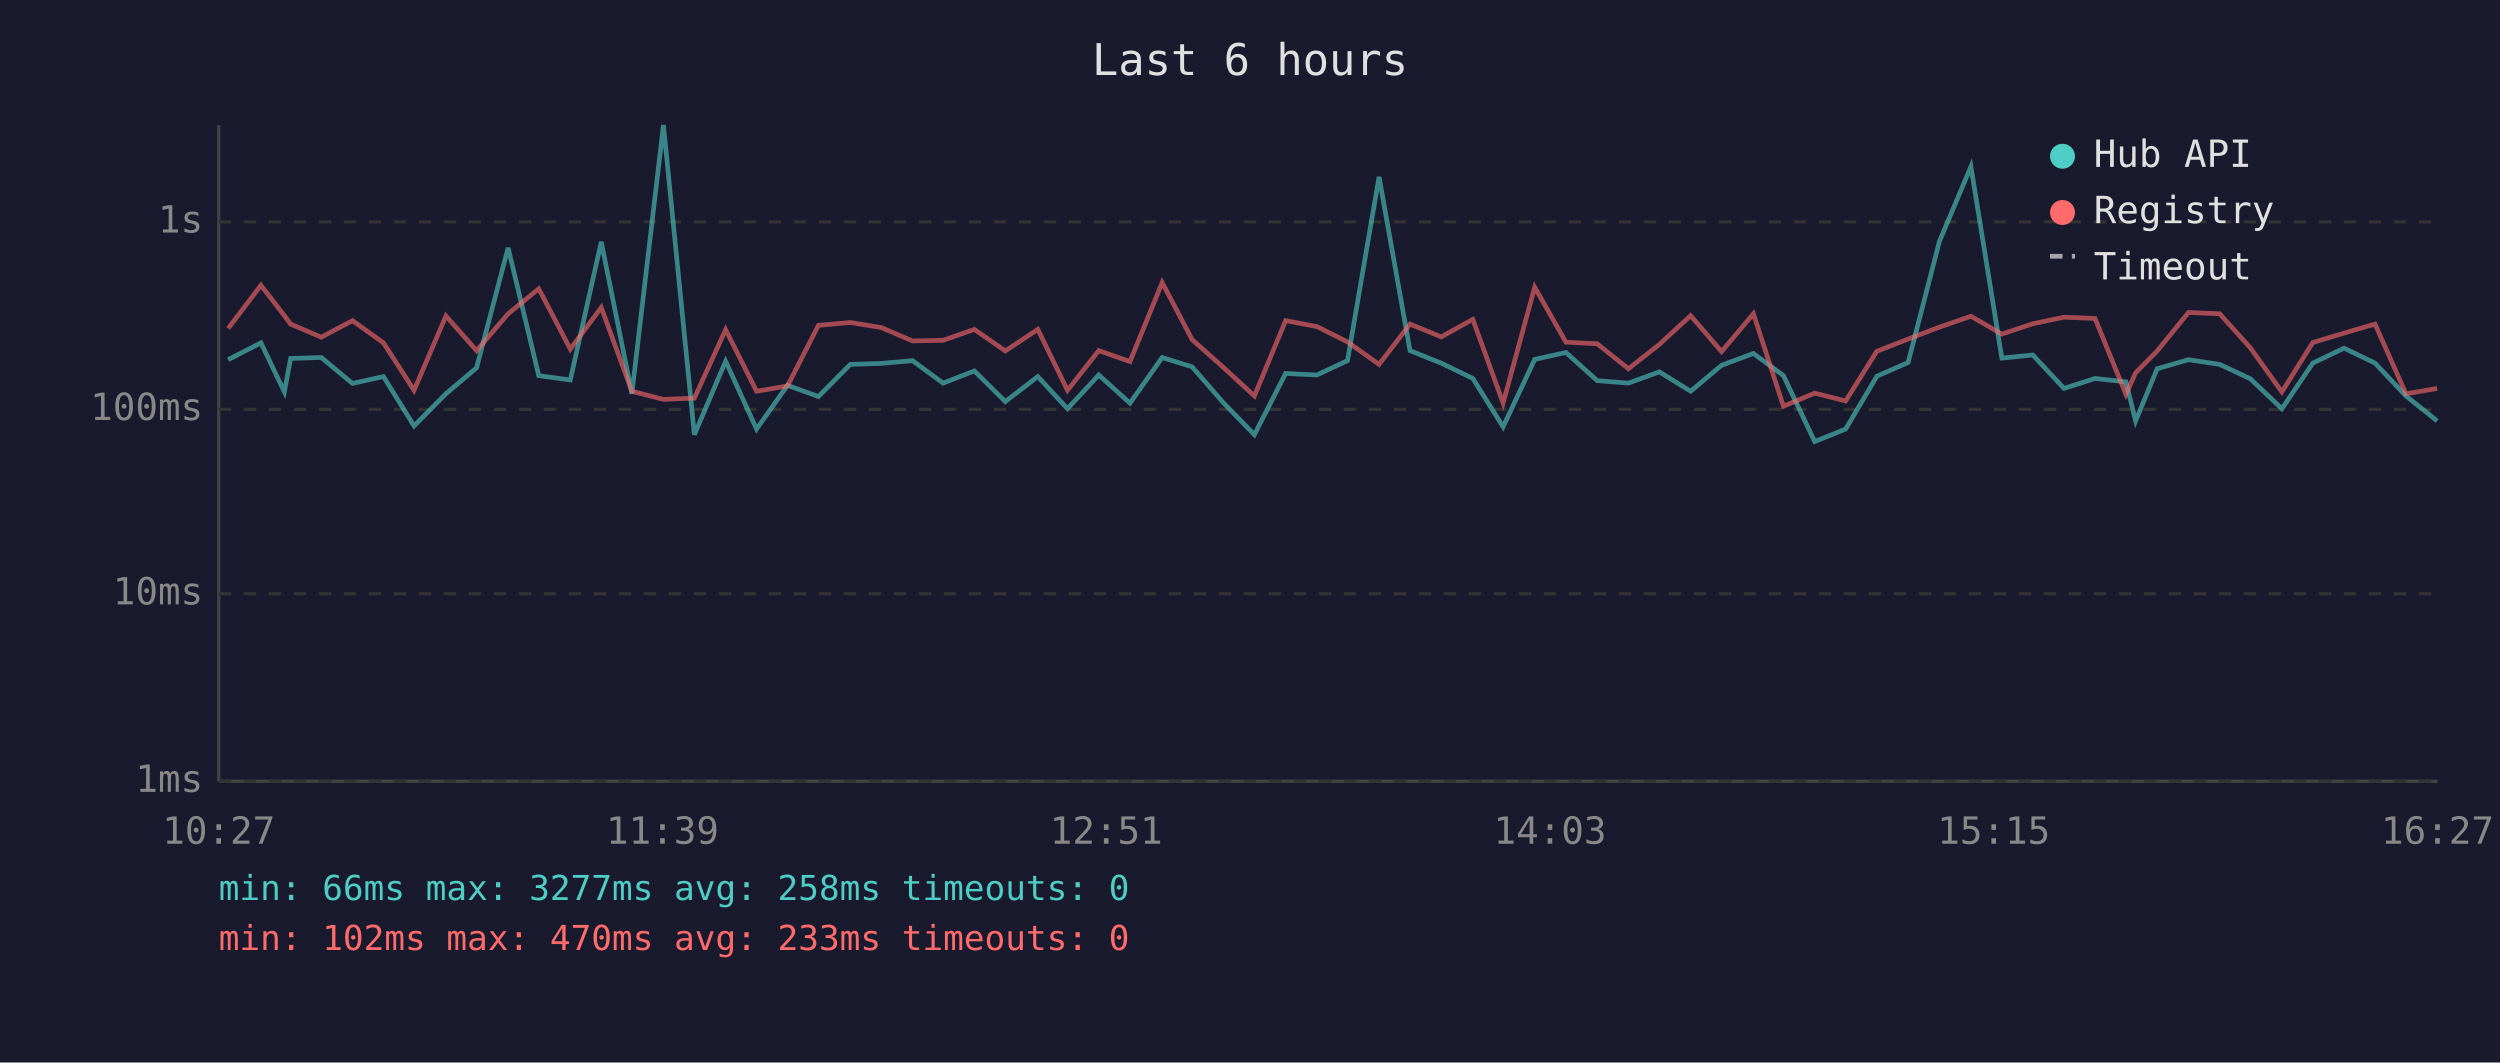
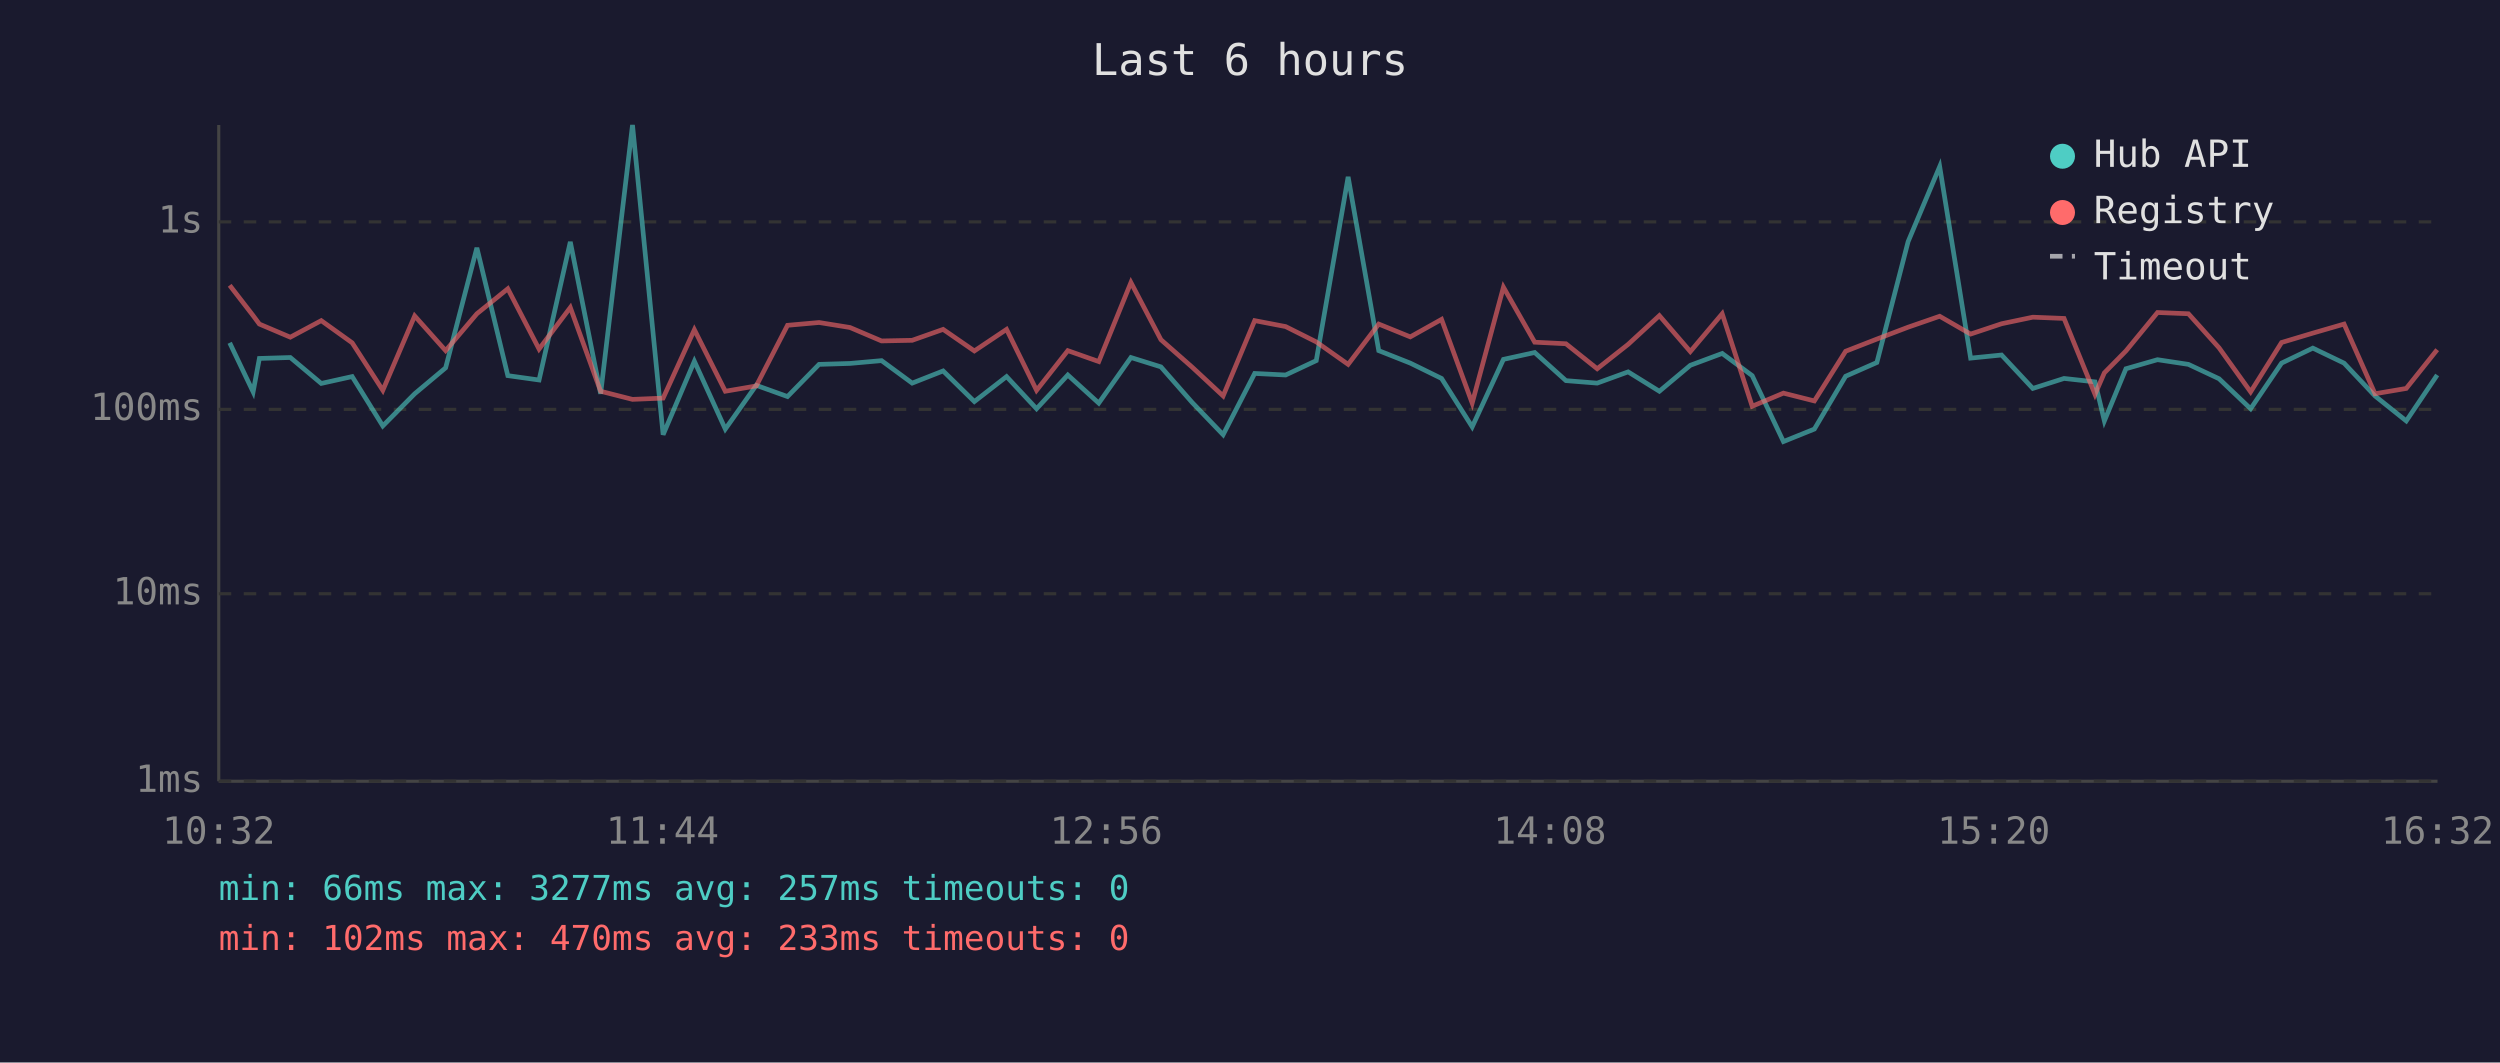
<svg xmlns="http://www.w3.org/2000/svg" viewBox="0 0 800 340" font-family="monospace" font-size="12">
  <rect width="800" height="340" fill="#1a1a2e" />
  <text x="400" y="24" fill="#e0e0e0" font-size="14" text-anchor="middle">Last 6 hours</text>
  <line x1="70" y1="40" x2="70" y2="250" stroke="#444" stroke-width="1" />
  <line x1="70" y1="250" x2="780" y2="250" stroke="#444" stroke-width="1" />
  <line x1="70" y1="250" x2="780" y2="250" stroke="#333" stroke-width="1" stroke-dasharray="4" />
  <text x="65" y="250" fill="#888" text-anchor="end" dominant-baseline="middle">1ms</text>
  <line x1="70" y1="190" x2="780" y2="190" stroke="#333" stroke-width="1" stroke-dasharray="4" />
  <text x="65" y="190" fill="#888" text-anchor="end" dominant-baseline="middle">10ms</text>
  <line x1="70" y1="131" x2="780" y2="131" stroke="#333" stroke-width="1" stroke-dasharray="4" />
  <text x="65" y="131" fill="#888" text-anchor="end" dominant-baseline="middle">100ms</text>
  <line x1="70" y1="71" x2="780" y2="71" stroke="#333" stroke-width="1" stroke-dasharray="4" />
  <text x="65" y="71" fill="#888" text-anchor="end" dominant-baseline="middle">1s</text>
-   <text x="70" y="270" fill="#888" text-anchor="middle">10:27</text>
-   <text x="212" y="270" fill="#888" text-anchor="middle">11:39</text>
-   <text x="354" y="270" fill="#888" text-anchor="middle">12:51</text>
-   <text x="496" y="270" fill="#888" text-anchor="middle">14:03</text>
-   <text x="638" y="270" fill="#888" text-anchor="middle">15:15</text>
-   <text x="780" y="270" fill="#888" text-anchor="middle">16:27</text>
-   <polyline points="73.0,115.1 83.5,109.7 91.0,125.4 93.0,114.7 102.8,114.4 112.8,122.7 122.7,120.5 132.5,136.3 142.7,126.0 152.5,117.7 162.6,79.3 172.4,120.2 182.5,121.6 192.4,77.4 202.2,126.0 212.3,40.0 222.2,139.1 232.2,115.6 242.1,137.3 252.0,123.3 261.9,126.9 272.1,116.6 282.0,116.3 292.0,115.4 301.8,122.6 311.8,118.7 321.7,128.5 332.1,120.5 341.6,130.8 351.6,120.0 361.6,129.0 371.9,114.4 381.5,117.4 391.4,128.8 401.4,139.1 411.4,119.5 421.4,120.0 431.2,115.4 441.3,56.6 451.2,112.2 461.2,116.2 471.3,121.1 481.0,136.6 491.1,115.0 501.1,112.8 511.1,121.8 521.1,122.6 531.0,119.0 541.0,125.2 550.9,116.9 561.1,113.1 570.7,120.2 580.7,141.3 590.6,137.3 600.6,120.4 610.6,116.0 620.6,77.3 630.7,53.3 640.6,114.6 650.5,113.6 660.5,124.3 670.4,121.1 680.3,122.2 683.4,134.7 690.3,118.0 700.3,115.1 710.3,116.6 720.1,121.2 730.2,130.8 740.1,116.2 750.1,111.4 760.0,116.2 769.9,126.7 779.9,134.7" fill="none" stroke="#4ecdc4" stroke-width="1.5" opacity="0.6" />
-   <polyline points="73.0,105.1 83.5,91.3 91.0,101.0 93.0,103.7 102.8,107.9 112.8,102.6 122.7,109.7 132.5,124.9 142.7,101.1 152.5,112.2 162.6,100.4 172.4,92.4 182.5,111.7 192.4,98.4 202.2,125.2 212.3,127.8 222.2,127.4 232.2,105.5 242.1,125.2 252.0,123.5 261.9,104.1 272.1,103.2 282.0,104.8 292.0,109.1 301.8,108.9 311.8,105.4 321.7,112.3 332.1,105.4 341.6,124.9 351.6,112.2 361.6,115.7 371.9,90.4 381.5,108.7 391.4,117.5 401.4,126.7 411.4,102.6 421.4,104.5 431.2,109.4 441.3,116.6 451.2,103.7 461.2,107.8 471.3,102.2 481.0,129.0 491.1,91.9 501.1,109.5 511.1,110.0 521.1,118.0 531.0,110.2 541.0,101.0 550.9,112.5 561.1,100.4 570.7,130.0 580.7,125.8 590.6,128.3 600.6,112.4 610.6,108.5 620.6,104.7 630.7,101.2 640.6,106.9 650.5,103.6 660.5,101.5 670.4,101.9 680.3,126.2 683.4,119.3 690.3,112.3 700.3,100.0 710.3,100.4 720.1,111.3 730.2,125.4 740.1,109.6 750.1,106.6 760.0,103.7 769.9,126.0 779.9,124.3" fill="none" stroke="#ff6b6b" stroke-width="1.5" opacity="0.6" />
+   <text x="70" y="270" fill="#888" text-anchor="middle">10:32</text>
+   <text x="212" y="270" fill="#888" text-anchor="middle">11:44</text>
+   <text x="354" y="270" fill="#888" text-anchor="middle">12:56</text>
+   <text x="496" y="270" fill="#888" text-anchor="middle">14:08</text>
+   <text x="638" y="270" fill="#888" text-anchor="middle">15:20</text>
+   <text x="780" y="270" fill="#888" text-anchor="middle">16:32</text>
+   <polyline points="73.5,109.7 81.0,125.4 83.0,114.7 92.9,114.4 102.8,122.7 112.7,120.5 122.5,136.3 132.7,126.0 142.6,117.7 152.6,79.3 162.5,120.2 172.5,121.6 182.5,77.4 192.2,126.0 202.4,40.0 212.2,139.1 222.2,115.6 232.1,137.3 242.0,123.3 252.0,126.9 262.1,116.6 272.0,116.3 282.1,115.4 291.9,122.6 301.8,118.7 311.8,128.5 322.1,120.5 331.7,130.8 341.7,120.0 351.6,129.0 361.9,114.4 371.5,117.4 381.5,128.8 391.4,139.1 401.5,119.5 411.4,120.0 421.2,115.4 431.4,56.6 441.2,112.2 451.3,116.2 461.3,121.1 471.1,136.6 481.1,115.0 491.1,112.8 501.1,121.8 511.1,122.6 521.0,119.0 531.0,125.2 540.9,116.9 551.1,113.1 560.7,120.2 570.7,141.3 580.6,137.3 590.6,120.4 600.6,116.0 610.6,77.3 620.7,53.3 630.6,114.6 640.5,113.6 650.5,124.3 660.5,121.1 670.4,122.2 673.4,134.7 680.3,118.0 690.4,115.1 700.3,116.6 710.1,121.2 720.2,130.8 730.1,116.2 740.1,111.4 750.1,116.2 760.0,126.7 770.0,134.7 779.9,120.0" fill="none" stroke="#4ecdc4" stroke-width="1.5" opacity="0.6" />
+   <polyline points="73.5,91.3 81.0,101.0 83.0,103.7 92.9,107.9 102.8,102.6 112.7,109.7 122.5,124.9 132.7,101.1 142.6,112.2 152.6,100.4 162.5,92.4 172.5,111.7 182.5,98.4 192.2,125.2 202.4,127.8 212.2,127.4 222.2,105.5 232.1,125.2 242.0,123.5 252.0,104.1 262.1,103.2 272.0,104.8 282.1,109.1 291.9,108.9 301.8,105.4 311.8,112.3 322.1,105.4 331.7,124.9 341.7,112.2 351.6,115.7 361.9,90.4 371.5,108.7 381.5,117.5 391.4,126.7 401.5,102.6 411.4,104.5 421.2,109.4 431.4,116.6 441.2,103.7 451.3,107.8 461.3,102.2 471.1,129.0 481.1,91.9 491.1,109.5 501.1,110.0 511.1,118.0 521.0,110.2 531.0,101.0 540.9,112.5 551.1,100.4 560.7,130.0 570.7,125.8 580.6,128.3 590.6,112.4 600.6,108.5 610.6,104.7 620.7,101.2 630.6,106.9 640.5,103.6 650.5,101.5 660.5,101.9 670.4,126.2 673.4,119.3 680.3,112.3 690.4,100.0 700.3,100.4 710.1,111.3 720.2,125.4 730.1,109.6 740.1,106.6 750.1,103.7 760.0,126.0 770.0,124.3 779.9,111.9" fill="none" stroke="#ff6b6b" stroke-width="1.5" opacity="0.6" />
  <circle cx="660" cy="50" r="4" fill="#4ecdc4" />
  <text x="670" y="50" fill="#e0e0e0" dominant-baseline="middle">Hub API</text>
  <circle cx="660" cy="68" r="4" fill="#ff6b6b" />
  <text x="670" y="68" fill="#e0e0e0" dominant-baseline="middle">Registry</text>
  <line x1="656" y1="82" x2="664" y2="82" stroke="#e0e0e0" stroke-width="1.5" stroke-dasharray="4,3" opacity="0.7" />
  <text x="670" y="86" fill="#e0e0e0" dominant-baseline="middle">Timeout</text>
-   <text x="70" y="288" fill="#4ecdc4" font-size="11">min: 66ms  max: 3277ms  avg: 258ms  timeouts: 0</text>
+   <text x="70" y="288" fill="#4ecdc4" font-size="11">min: 66ms  max: 3277ms  avg: 257ms  timeouts: 0</text>
  <text x="70" y="304" fill="#ff6b6b" font-size="11">min: 102ms  max: 470ms  avg: 233ms  timeouts: 0</text>
</svg>
